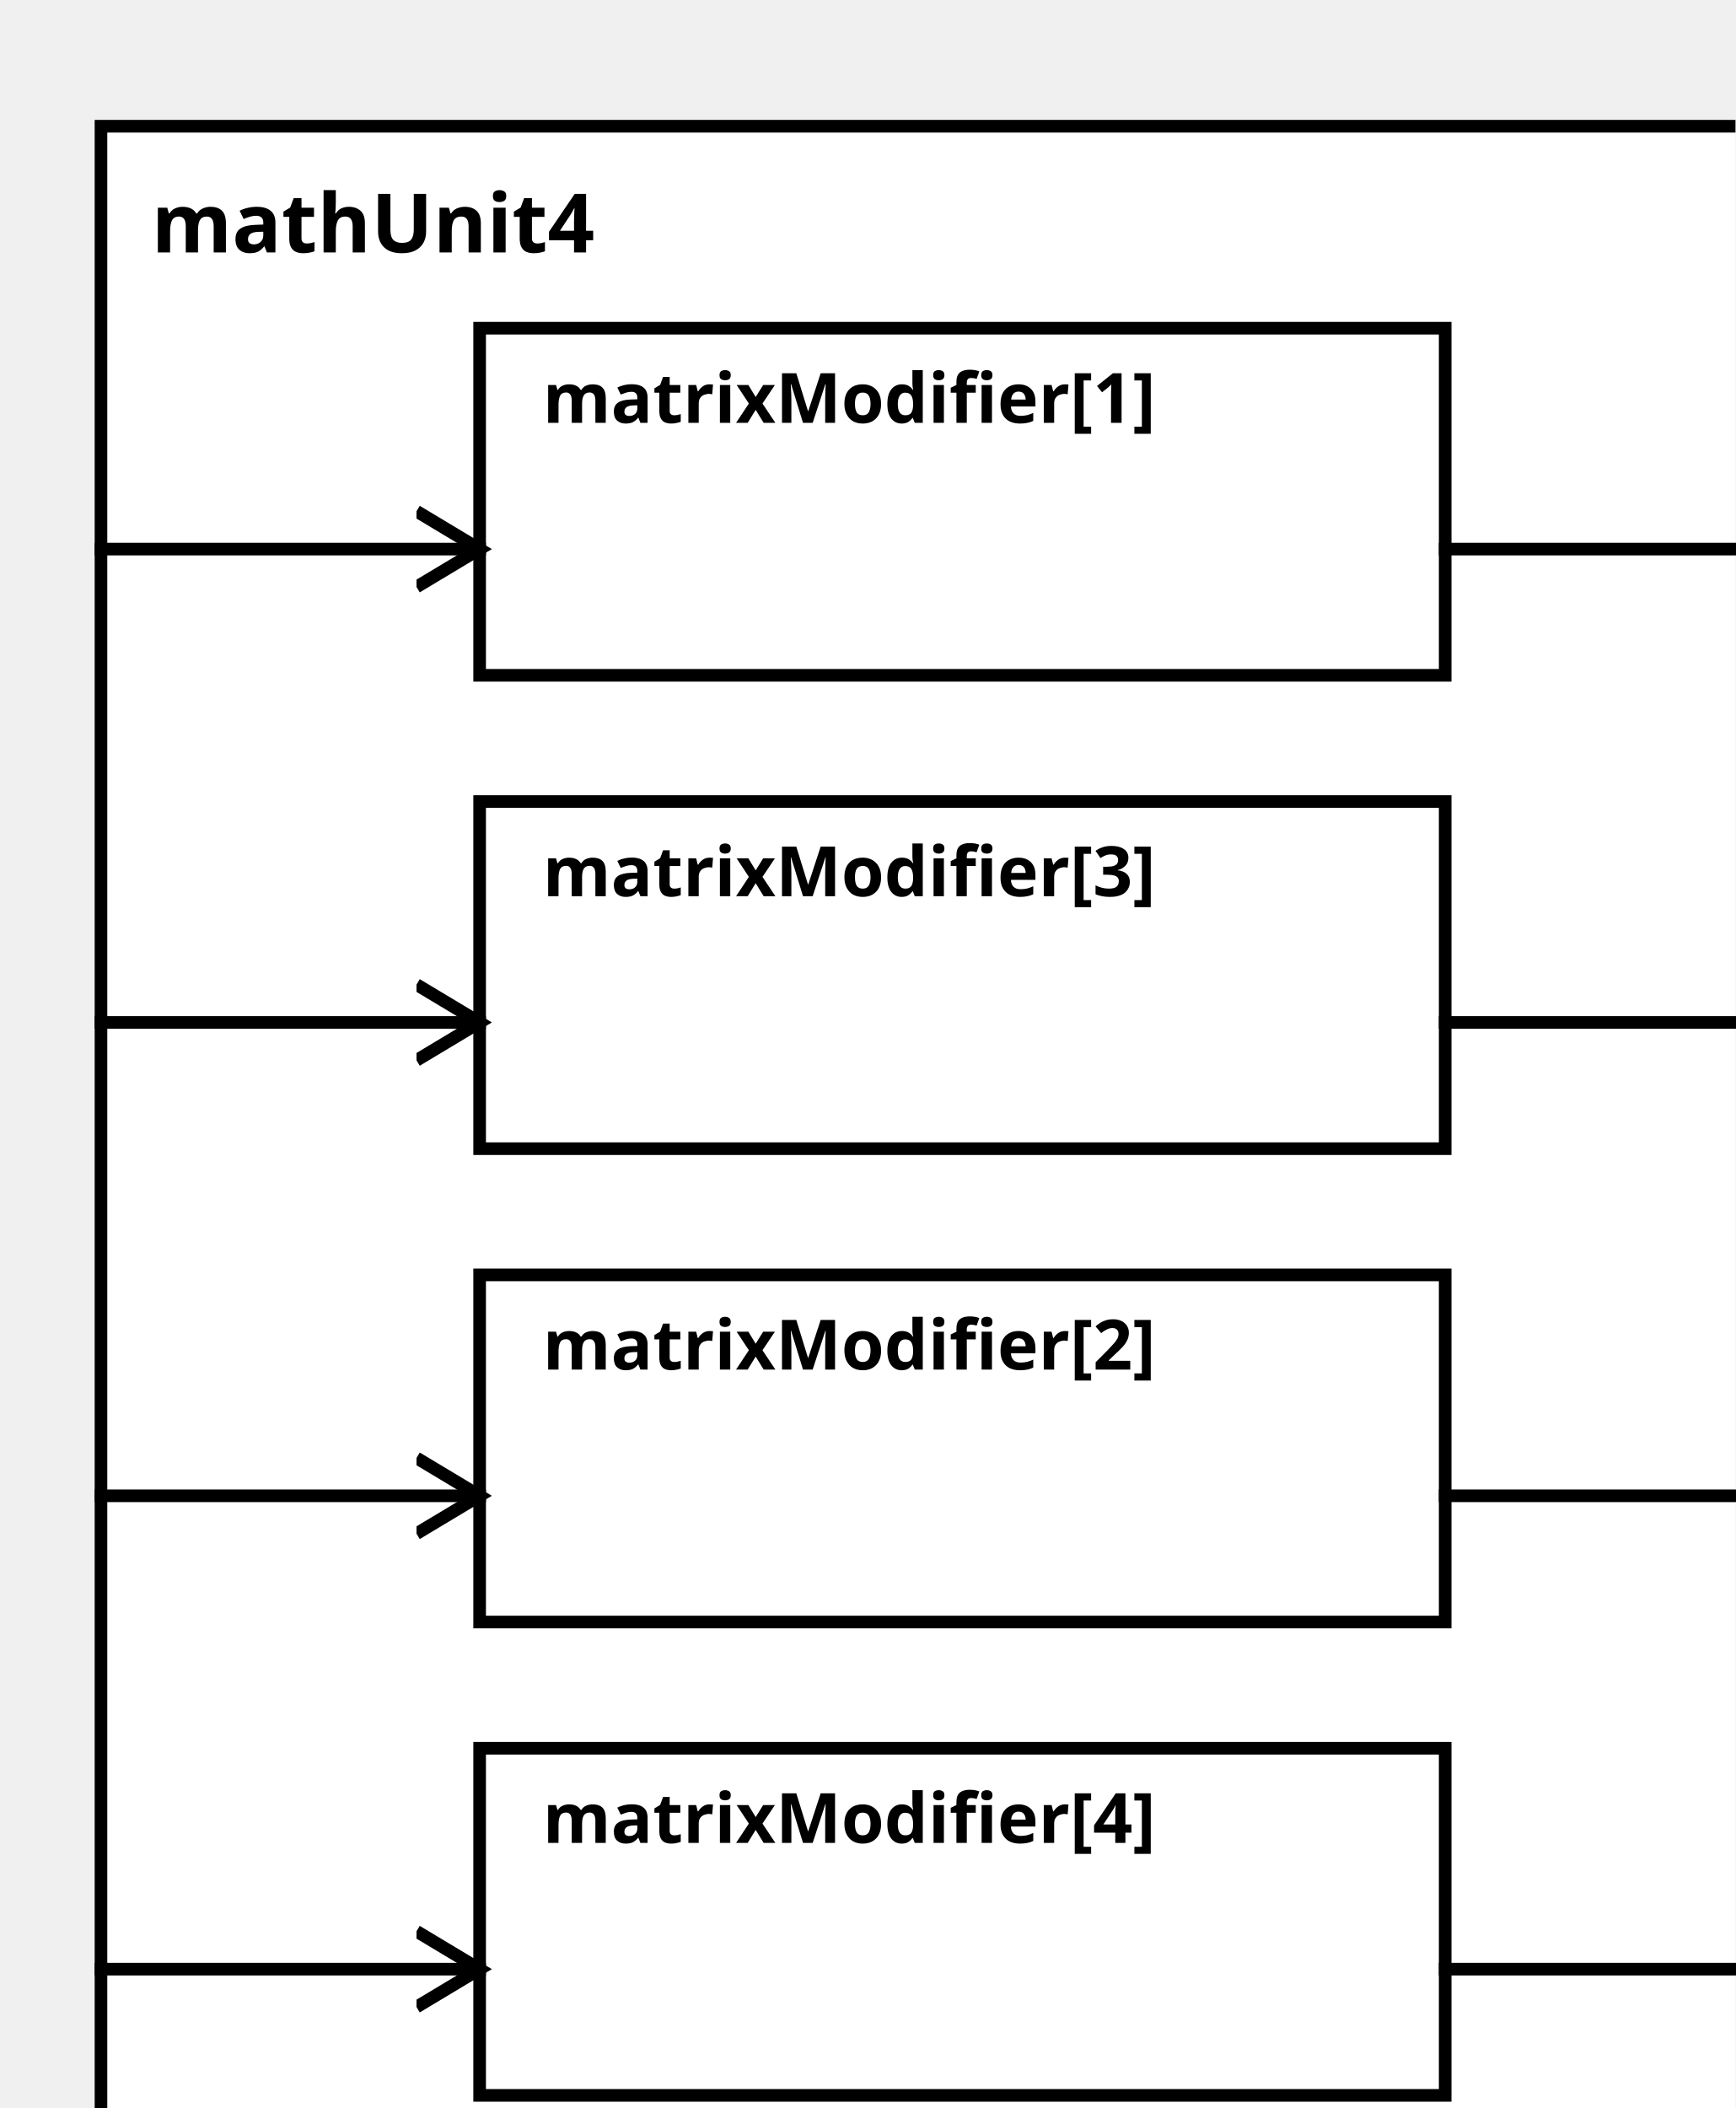
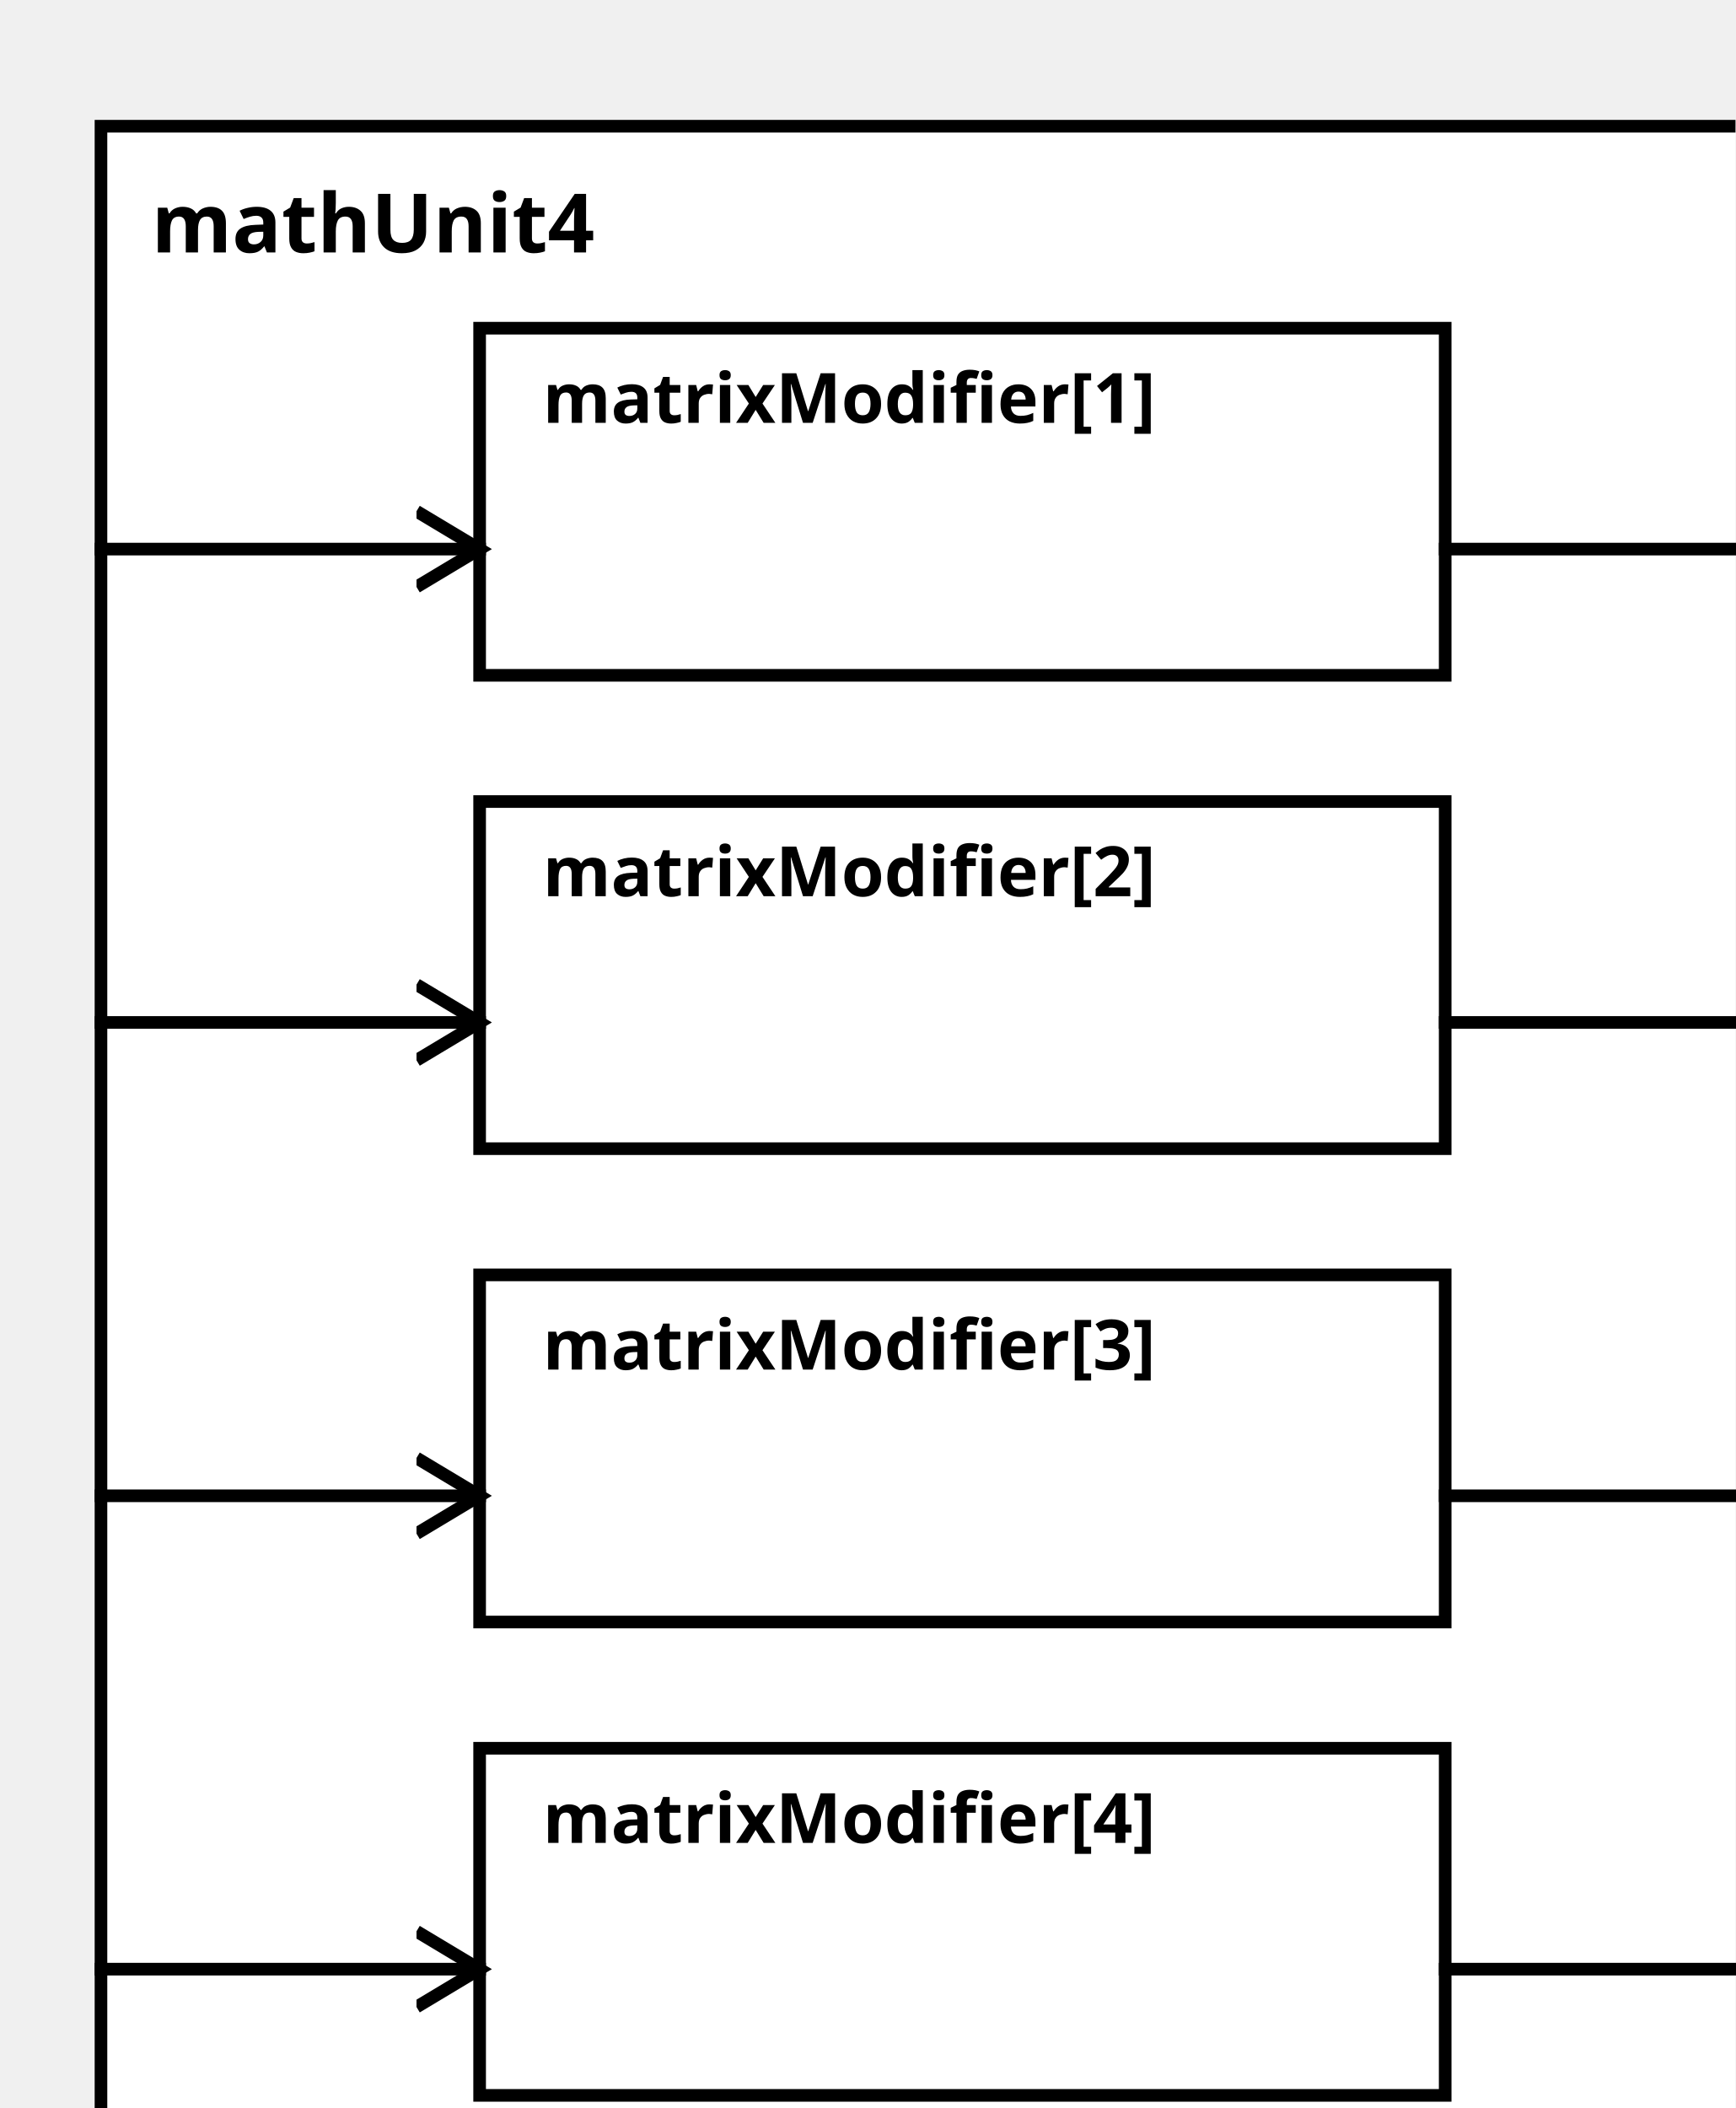
<svg xmlns="http://www.w3.org/2000/svg" width="100%" height="100%" version="1.1">
  <svg version="1.1">
    <g transform="translate(16 20)">
      <rect id="0" width="273" height="332" style="fill:white;stroke:black;stroke-width:2;fill-opacity:1.0;stroke-opacity:1.0" />
      <text x="8" y="20" style="font-weight: bold" font-family="Verdana" font-size="13" fill="black">
            mathUnit4
    </text>
    </g>
  </svg>
  <g transform="translate(76 52)">
    <rect data-name="paper.mathUnit4.matrixModifier[1]" id="2" width="153" height="55" style="fill:white;stroke:black;stroke-width:2;fill-opacity:1.0;stroke-opacity:1.0" />
    <text x="10" y="15" alignment-baseline="middle" style="font-weight: bold" font-family="Verdana" font-size="11" fill="black">
    matrixModifier[1]
    </text>
  </g>
-   <g transform="translate(76 202)">
-     <rect data-name="paper.mathUnit4.matrixModifier[2]" id="4" width="153" height="55" style="fill:white;stroke:black;stroke-width:2;fill-opacity:1.0;stroke-opacity:1.0" />
+   <g transform="translate(76 127)">
+     <rect data-name="paper.mathUnit4.matrixModifier[2]" id="3" width="153" height="55" style="fill:white;stroke:black;stroke-width:2;fill-opacity:1.0;stroke-opacity:1.0" />
    <text x="10" y="15" alignment-baseline="middle" style="font-weight: bold" font-family="Verdana" font-size="11" fill="black">
    matrixModifier[2]
    </text>
  </g>
-   <g transform="translate(76 127)">
-     <rect data-name="paper.mathUnit4.matrixModifier[3]" id="3" width="153" height="55" style="fill:white;stroke:black;stroke-width:2;fill-opacity:1.0;stroke-opacity:1.0" />
+   <g transform="translate(76 202)">
+     <rect data-name="paper.mathUnit4.matrixModifier[3]" id="4" width="153" height="55" style="fill:white;stroke:black;stroke-width:2;fill-opacity:1.0;stroke-opacity:1.0" />
    <text x="10" y="15" alignment-baseline="middle" style="font-weight: bold" font-family="Verdana" font-size="11" fill="black">
    matrixModifier[3]
    </text>
  </g>
  <g transform="translate(76 277)">
    <rect data-name="paper.mathUnit4.matrixModifier[4]" id="5" width="153" height="55" style="fill:white;stroke:black;stroke-width:2;fill-opacity:1.0;stroke-opacity:1.0" />
    <text x="10" y="15" alignment-baseline="middle" style="font-weight: bold" font-family="Verdana" font-size="11" fill="black">
    matrixModifier[4]
    </text>
  </g>
  <defs>
    <marker id="0,0,0" markerWidth="13" markerHeight="13" refX="5" refY="5" orient="auto">
      <polyline points="0,2 5,5 0,8" style="fill:none; stroke:rgb(0,0,0);                     stroke-width:1" />
    </marker>
  </defs>
  <line stroke-linecap="square" x1="229" y1="87" x2="289" y2="87" style="stroke:rgb(0, 0,0);             stroke-width:2;                 marker-end: url(#0,0,0)             " />
+   <line stroke-linecap="square" x1="229" y1="162" x2="289" y2="162" style="stroke:rgb(0, 0,0);             stroke-width:2;                 marker-end: url(#0,0,0)             " />
  <line stroke-linecap="square" x1="229" y1="237" x2="289" y2="237" style="stroke:rgb(0, 0,0);             stroke-width:2;                 marker-end: url(#0,0,0)             " />
-   <line stroke-linecap="square" x1="229" y1="162" x2="289" y2="162" style="stroke:rgb(0, 0,0);             stroke-width:2;                 marker-end: url(#0,0,0)             " />
  <line stroke-linecap="square" x1="229" y1="312" x2="289" y2="312" style="stroke:rgb(0, 0,0);             stroke-width:2;                 marker-end: url(#0,0,0)             " />
  <line stroke-linecap="square" x1="16" y1="87" x2="76" y2="87" style="stroke:rgb(0, 0,0);             stroke-width:2;                 marker-end: url(#0,0,0)             " />
+   <line stroke-linecap="square" x1="16" y1="162" x2="76" y2="162" style="stroke:rgb(0, 0,0);             stroke-width:2;                 marker-end: url(#0,0,0)             " />
  <line stroke-linecap="square" x1="16" y1="237" x2="76" y2="237" style="stroke:rgb(0, 0,0);             stroke-width:2;                 marker-end: url(#0,0,0)             " />
-   <line stroke-linecap="square" x1="16" y1="162" x2="76" y2="162" style="stroke:rgb(0, 0,0);             stroke-width:2;                 marker-end: url(#0,0,0)             " />
  <line stroke-linecap="square" x1="16" y1="312" x2="76" y2="312" style="stroke:rgb(0, 0,0);             stroke-width:2;                 marker-end: url(#0,0,0)             " />
</svg>
